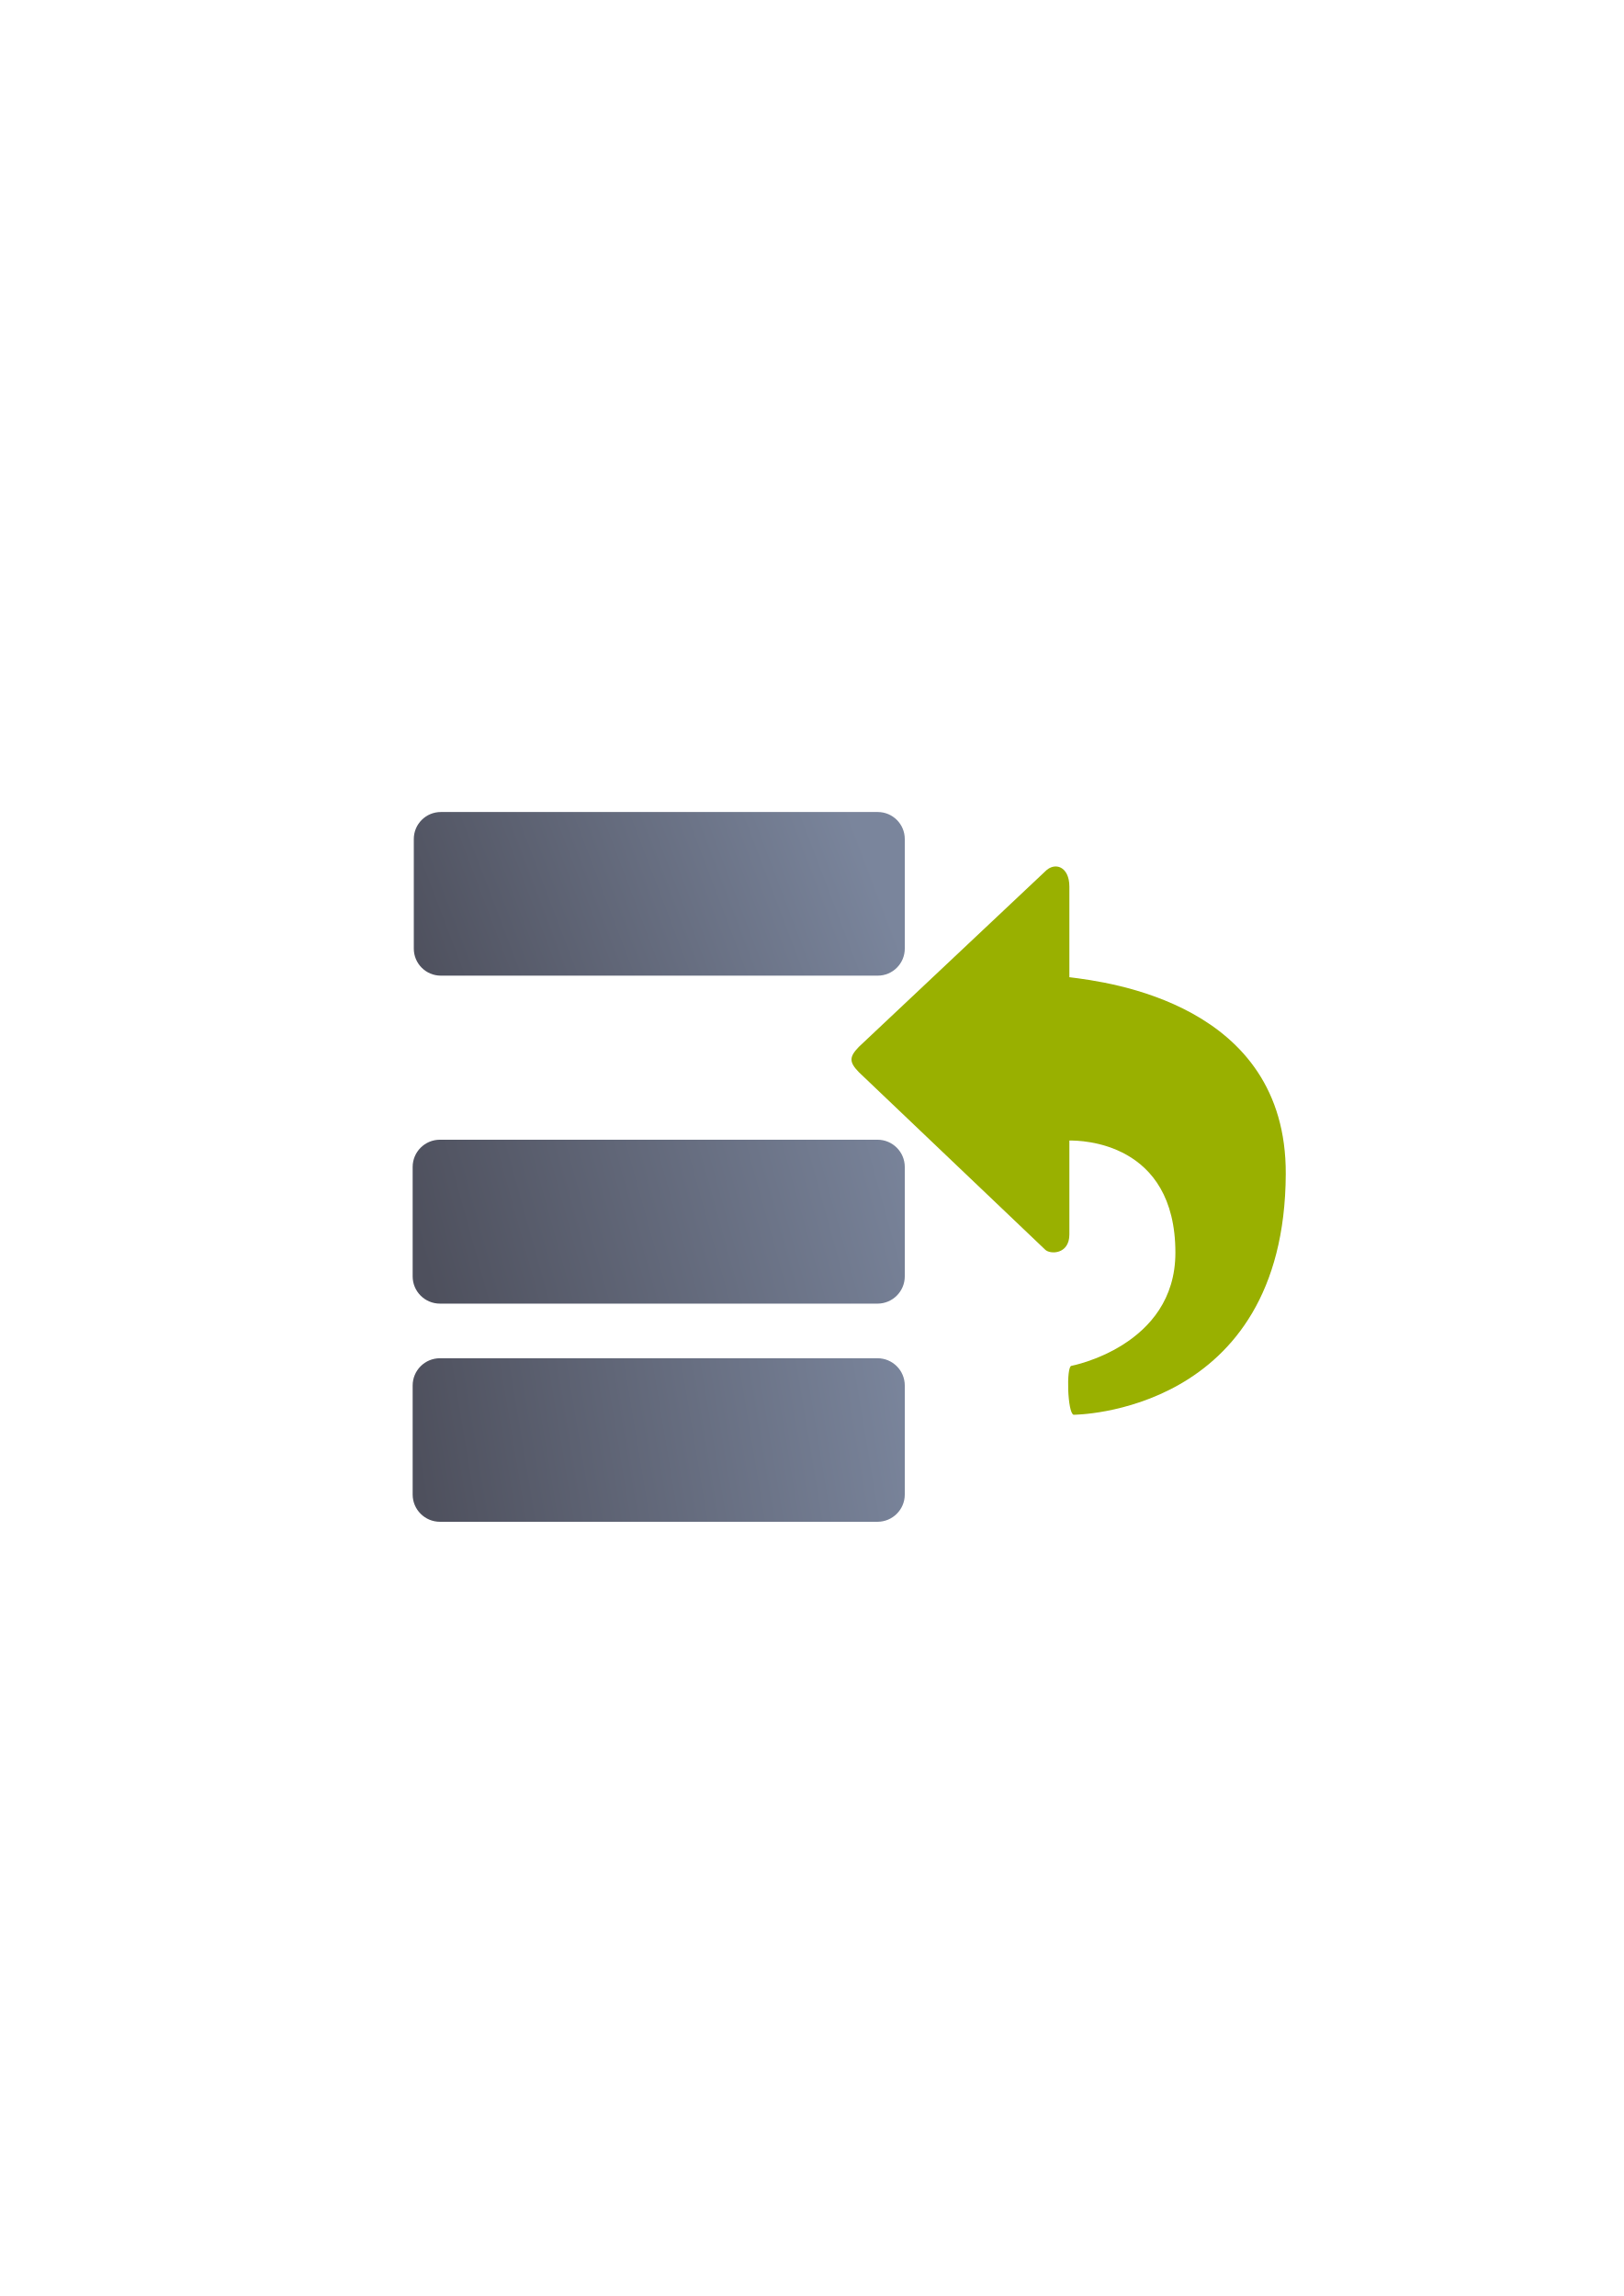
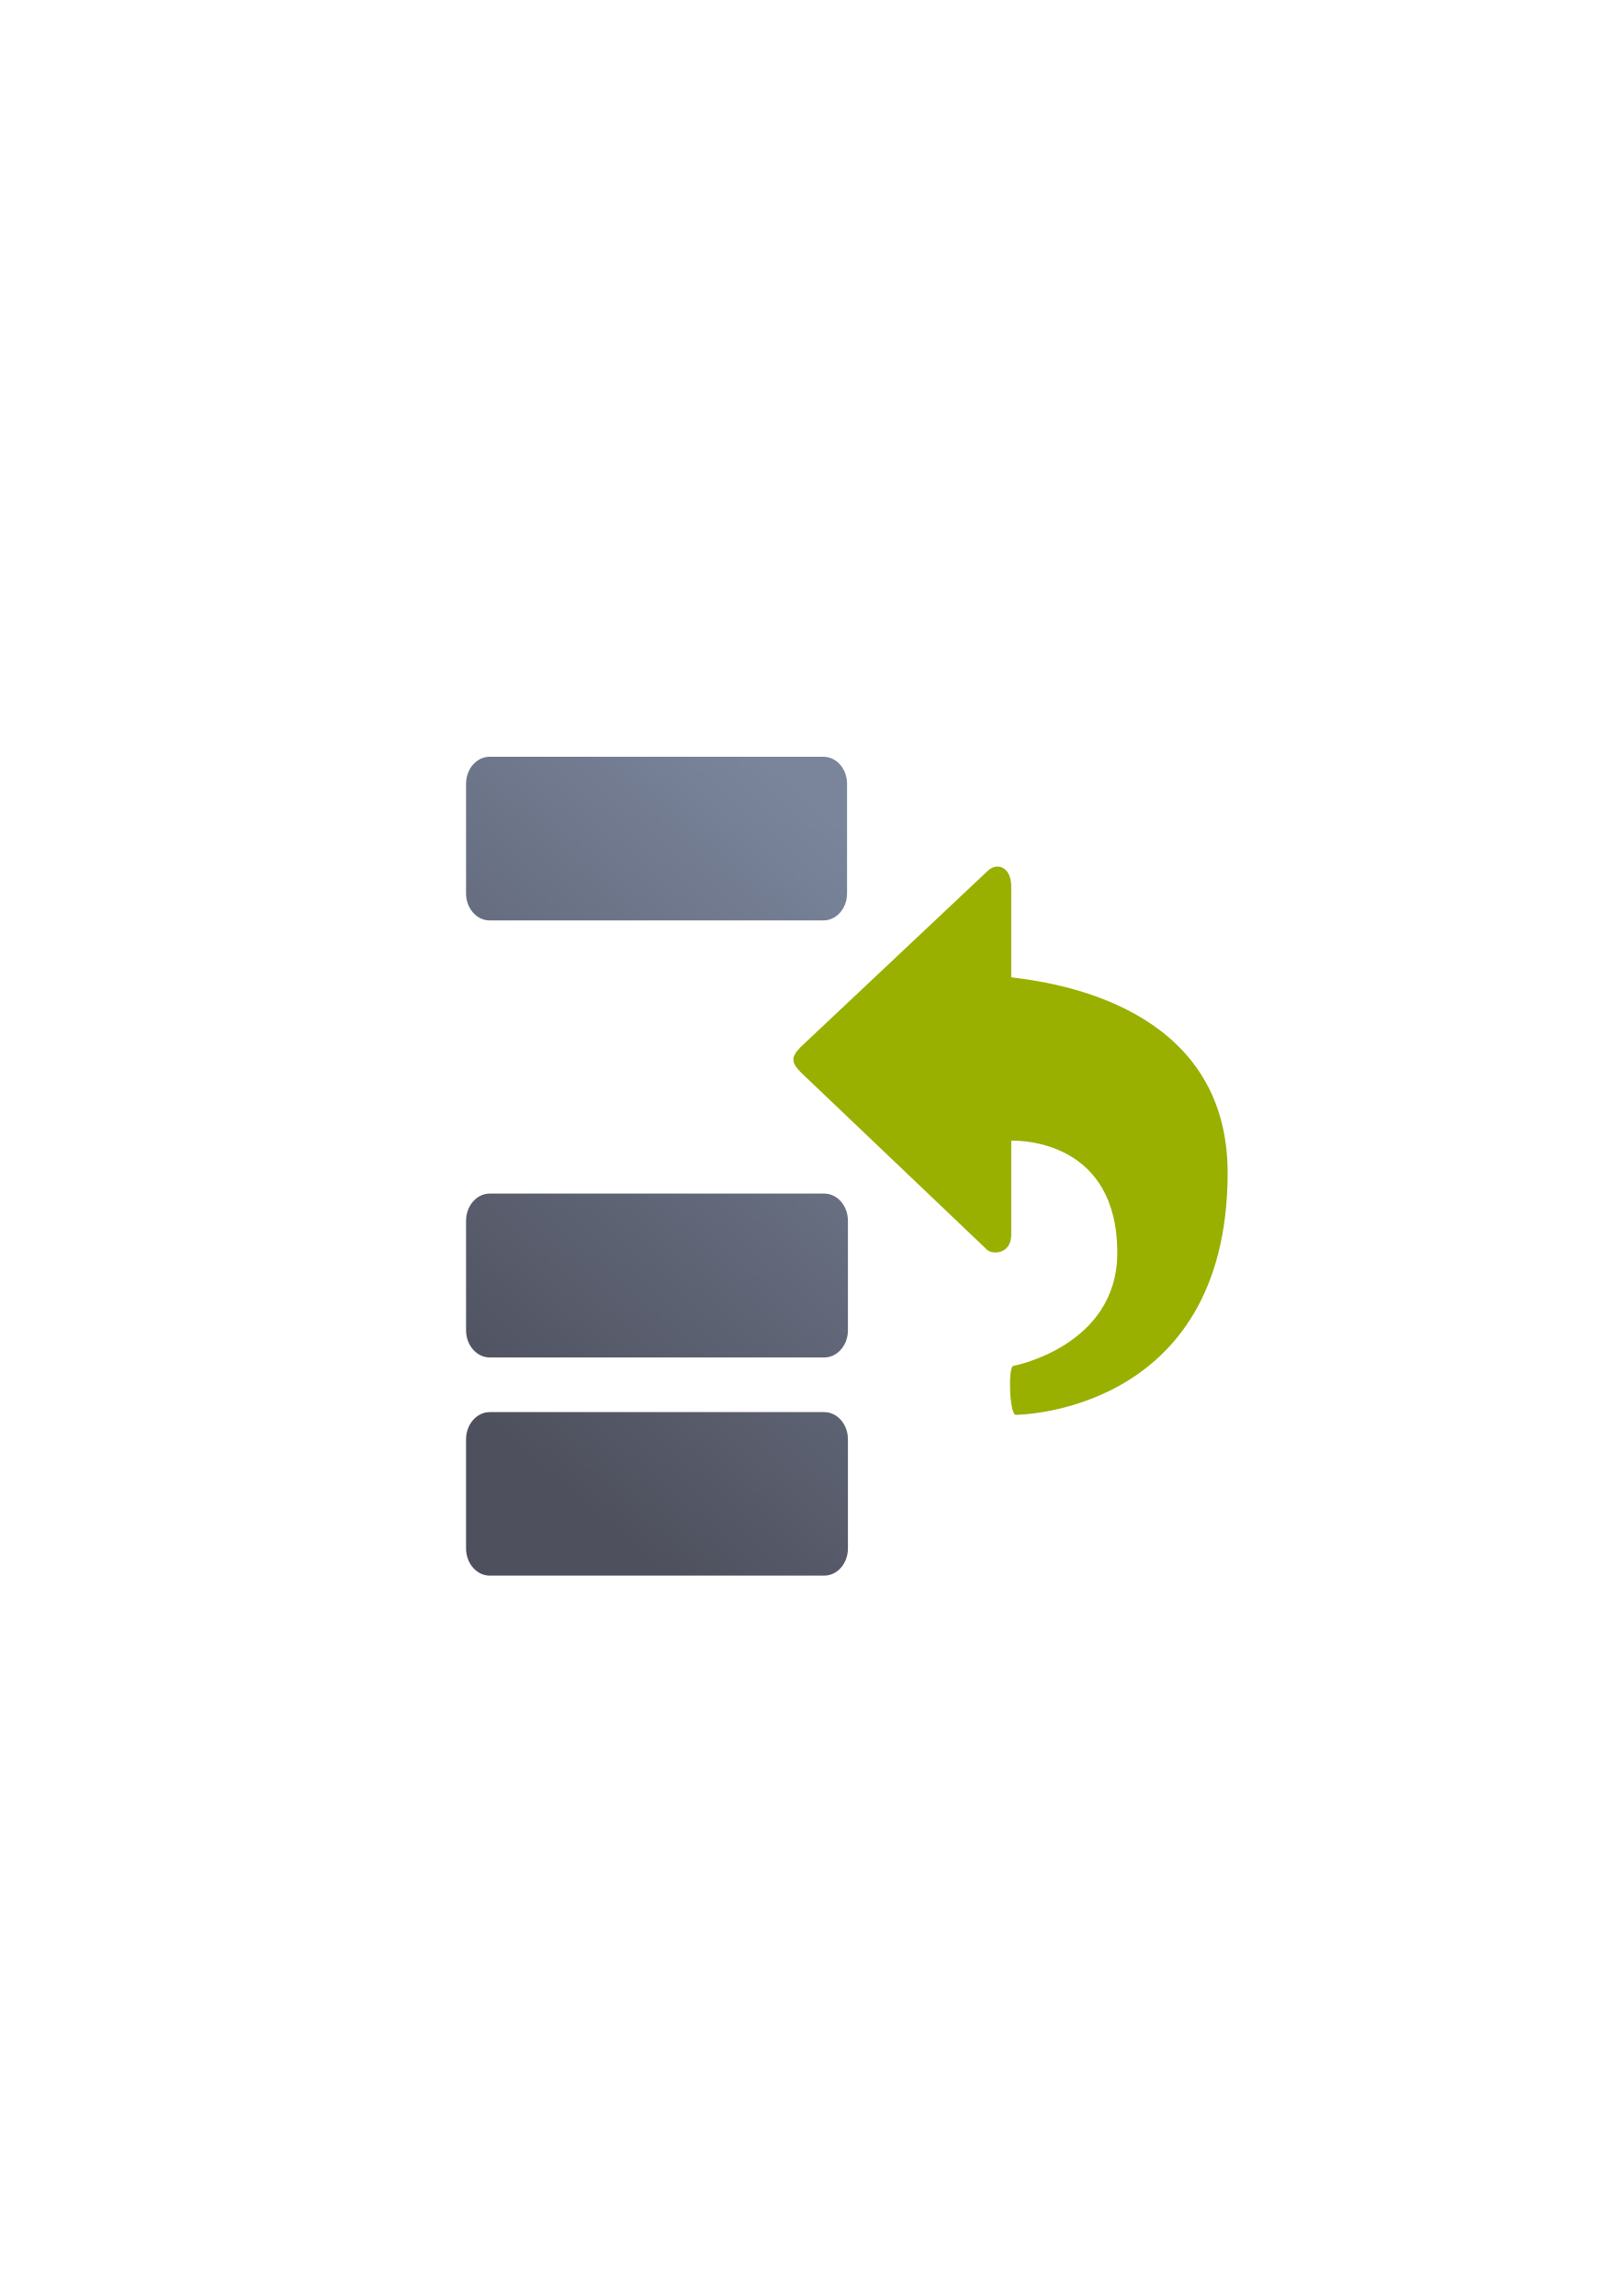
<svg xmlns="http://www.w3.org/2000/svg" xmlns:xlink="http://www.w3.org/1999/xlink" width="210mm" height="297mm" viewBox="0 0 744.094 1052.362" id="svg2" version="1.1">
  <defs id="defs4">
    <linearGradient id="linearGradient2224">
      <stop id="stop2226" offset="0" style="stop-color:#7c7c7c;stop-opacity:1;" />
      <stop id="stop2228" offset="1" style="stop-color:#b8b8b8;stop-opacity:1;" />
    </linearGradient>
    <linearGradient id="linearGradient15218">
      <stop id="stop15220" offset="0" style="stop-color:#eeeeef;stop-opacity:1;" />
      <stop id="stop2736" offset="0.599" style="stop-color:#d3d7cf;stop-opacity:1;" />
      <stop id="stop2738" offset="0.828" style="stop-color:#ffffff;stop-opacity:1;" />
      <stop id="stop15222" offset="1" style="stop-color:#d3d7cf;stop-opacity:1;" />
    </linearGradient>
    <pattern y="0" x="0" height="6" width="6" patternUnits="userSpaceOnUse" id="EMFhbasepattern" />
    <pattern y="0" x="0" height="6" width="6" patternUnits="userSpaceOnUse" id="EMFhbasepattern-5" />
-     <linearGradient xlink:href="#linearGradient4265" id="linearGradient4374" x1="188.974" y1="560.55" x2="414.5" y2="497.99" gradientUnits="userSpaceOnUse" gradientTransform="translate(-189.5,329.5763)" />
+     <linearGradient xlink:href="#linearGradient4265" id="linearGradient4374" x1="204.72" y1="630.55" x2="398.755" y2="344.99" gradientUnits="userSpaceOnUse" gradientTransform="matrix(0.775966,0,0,1,-5.379492,15.44512)" />
    <linearGradient id="linearGradient4265">
      <stop style="stop-color:#4e505d;stop-opacity:1;" offset="0" id="stop4267" />
      <stop style="stop-color:#7a859c;stop-opacity:1" offset="1" id="stop4269" />
    </linearGradient>
-     <linearGradient xlink:href="#linearGradient4265" id="linearGradient4382" x1="188.974" y1="660.625" x2="414.5" y2="623.148" gradientUnits="userSpaceOnUse" gradientTransform="translate(-189.5,329.5763)" />
-     <linearGradient xlink:href="#linearGradient4265" id="linearGradient4366" x1="188.974" y1="447.786" x2="389.5" y2="372.112" gradientUnits="userSpaceOnUse" gradientTransform="matrix(0.9976689,0,0,0.9910972,-188.5338,333.5628)" />
  </defs>
  <g id="layer1">
-     <g transform="translate(189.6328,-330.1785)" id="g4270">
-       <rect ry="12.498" y="852.563" x="-0.526" height="75.125" width="225.526" id="rect4354" style="color:#000000;clip-rule:nonzero;display:inline;overflow:visible;visibility:visible;opacity:1;isolation:auto;mix-blend-mode:normal;color-interpolation:sRGB;color-interpolation-filters:linearRGB;solid-color:#000000;solid-opacity:1;fill:url(#linearGradient4374);fill-opacity:1;fill-rule:nonzero;stroke:none;stroke-width:50;stroke-linecap:butt;stroke-linejoin:round;stroke-miterlimit:4;stroke-dasharray:none;stroke-dashoffset:0;stroke-opacity:1;color-rendering:auto;image-rendering:auto;shape-rendering:auto;text-rendering:auto;enable-background:accumulate" />
-       <rect ry="12.498" y="952.725" x="-0.526" height="74.953" width="225.526" id="rect4356" style="color:#000000;clip-rule:nonzero;display:inline;overflow:visible;visibility:visible;opacity:1;isolation:auto;mix-blend-mode:normal;color-interpolation:sRGB;color-interpolation-filters:linearRGB;solid-color:#000000;solid-opacity:1;fill:url(#linearGradient4382);fill-opacity:1;fill-rule:nonzero;stroke:none;stroke-width:50;stroke-linecap:butt;stroke-linejoin:round;stroke-miterlimit:4;stroke-dasharray:none;stroke-dashoffset:0;stroke-opacity:1;color-rendering:auto;image-rendering:auto;shape-rendering:auto;text-rendering:auto;enable-background:accumulate" />
-       <rect ry="12.387" y="702.362" x="0" height="75" width="225" id="rect4358" style="color:#000000;clip-rule:nonzero;display:inline;overflow:visible;visibility:visible;opacity:1;isolation:auto;mix-blend-mode:normal;color-interpolation:sRGB;color-interpolation-filters:linearRGB;solid-color:#000000;solid-opacity:1;fill:url(#linearGradient4366);fill-opacity:1;fill-rule:nonzero;stroke:none;stroke-width:50;stroke-linecap:butt;stroke-linejoin:round;stroke-miterlimit:4;stroke-dasharray:none;stroke-dashoffset:0;stroke-opacity:1;color-rendering:auto;image-rendering:auto;shape-rendering:auto;text-rendering:auto;enable-background:accumulate" />
-       <path style="fill:#99b000;fill-opacity:1;fill-rule:evenodd;stroke:none;stroke-width:1px;stroke-linecap:butt;stroke-linejoin:miter;stroke-opacity:1" d="m 399.593,868.244 c 0.327,-78.023 -81.312,-87.961 -99.166,-90.164 l 0,-41.523 c 0,-9.242 -6.684,-11.552 -11.139,-6.931 l -85.365,80.402 c -2.228,2.311 -3.342,4.043 -3.342,5.776 0,1.733 1.114,3.467 3.342,5.777 l 85.365,81.332 c 2.228,2.311 11.139,2.31 11.139,-6.932 l 0,-43.033 c 5.322,-0.104 48.586,0.523 48.586,51.409 0,42.891 -47.688,51.855 -47.688,51.855 -2.372,0.49 -1.765,21.609 1.034,22.414 0,0 96.774,-0.14 97.236,-110.383 z" id="path4160" />
-       <rect ry="0" y="652.362" x="0" height="400" width="400" id="rect4268" style="color:#000000;clip-rule:nonzero;display:inline;overflow:visible;visibility:visible;opacity:0.685;isolation:auto;mix-blend-mode:normal;color-interpolation:sRGB;color-interpolation-filters:linearRGB;solid-color:#000000;solid-opacity:1;fill:none;fill-opacity:1;fill-rule:nonzero;stroke:none;stroke-width:30;stroke-linecap:round;stroke-linejoin:round;stroke-miterlimit:4;stroke-dasharray:none;stroke-dashoffset:0;stroke-opacity:1;color-rendering:auto;image-rendering:auto;shape-rendering:auto;text-rendering:auto;enable-background:accumulate" />
+     <g id="g4251" transform="translate(72.3233,8.636816)">
+       <path id="rect4354" d="m 152.068,338.23 c -5.989,0 -10.81,5.526 -10.81,12.389 l 0,50.225 c 0,6.862 4.821,12.387 10.81,12.387 l 152.973,0 c 5.989,0 10.81,-5.524 10.81,-12.387 l 0,-50.225 c 0,-6.862 -4.821,-12.389 -10.81,-12.389 l -152.973,0 z m 0.097,200.201 c -6.043,0 -10.907,5.576 -10.907,12.5 l 0,50.127 c 0,6.924 4.864,12.498 10.907,12.498 l 153.186,0 c 6.043,0 10.907,-5.574 10.907,-12.498 l 0,-50.127 c 0,-6.924 -4.864,-12.5 -10.907,-12.5 l -153.186,0 z m 0,100.162 c -6.043,0 -10.907,5.574 -10.907,12.498 l 0,49.957 c 0,6.924 4.864,12.498 10.907,12.498 l 153.186,0 c 6.043,0 10.907,-5.574 10.907,-12.498 l 0,-49.957 c 0,-6.924 -4.864,-12.498 -10.907,-12.498 l -153.186,0 z" style="color:#000000;clip-rule:nonzero;display:inline;overflow:visible;visibility:visible;opacity:1;isolation:auto;mix-blend-mode:normal;color-interpolation:sRGB;color-interpolation-filters:linearRGB;solid-color:#000000;solid-opacity:1;fill:url(#linearGradient4374);fill-opacity:1;fill-rule:nonzero;stroke:none;stroke-width:50;stroke-linecap:butt;stroke-linejoin:round;stroke-miterlimit:4;stroke-dasharray:none;stroke-dashoffset:0;stroke-opacity:1;color-rendering:auto;image-rendering:auto;shape-rendering:auto;text-rendering:auto;enable-background:accumulate" />
+       <path style="fill:#99b000;fill-opacity:1;fill-rule:evenodd;stroke:none;stroke-width:1px;stroke-linecap:butt;stroke-linejoin:miter;stroke-opacity:1" d="m 490.271,529.475 c 0.327,-78.023 -81.312,-87.961 -99.166,-90.164 l 0,-41.523 c 0,-9.242 -6.684,-11.552 -11.139,-6.931 l -85.365,80.402 c -2.228,2.311 -3.342,4.043 -3.342,5.776 0,1.733 1.114,3.467 3.342,5.777 l 85.365,81.332 c 2.228,2.311 11.139,2.31 11.139,-6.932 l 0,-43.033 c 5.322,-0.104 48.586,0.523 48.586,51.409 0,42.891 -47.688,51.855 -47.688,51.855 -2.372,0.49 -1.765,21.609 1.034,22.414 0,0 96.774,-0.14 97.236,-110.383 z" id="path4160" />
+       <rect ry="0" y="313.547" x="116.784" height="400" width="400" id="rect4268" style="color:#000000;clip-rule:nonzero;display:inline;overflow:visible;visibility:visible;opacity:0.685;isolation:auto;mix-blend-mode:normal;color-interpolation:sRGB;color-interpolation-filters:linearRGB;solid-color:#000000;solid-opacity:1;fill:none;fill-opacity:1;fill-rule:nonzero;stroke:none;stroke-width:30;stroke-linecap:round;stroke-linejoin:round;stroke-miterlimit:4;stroke-dasharray:none;stroke-dashoffset:0;stroke-opacity:1;color-rendering:auto;image-rendering:auto;shape-rendering:auto;text-rendering:auto;enable-background:accumulate" />
    </g>
  </g>
</svg>
